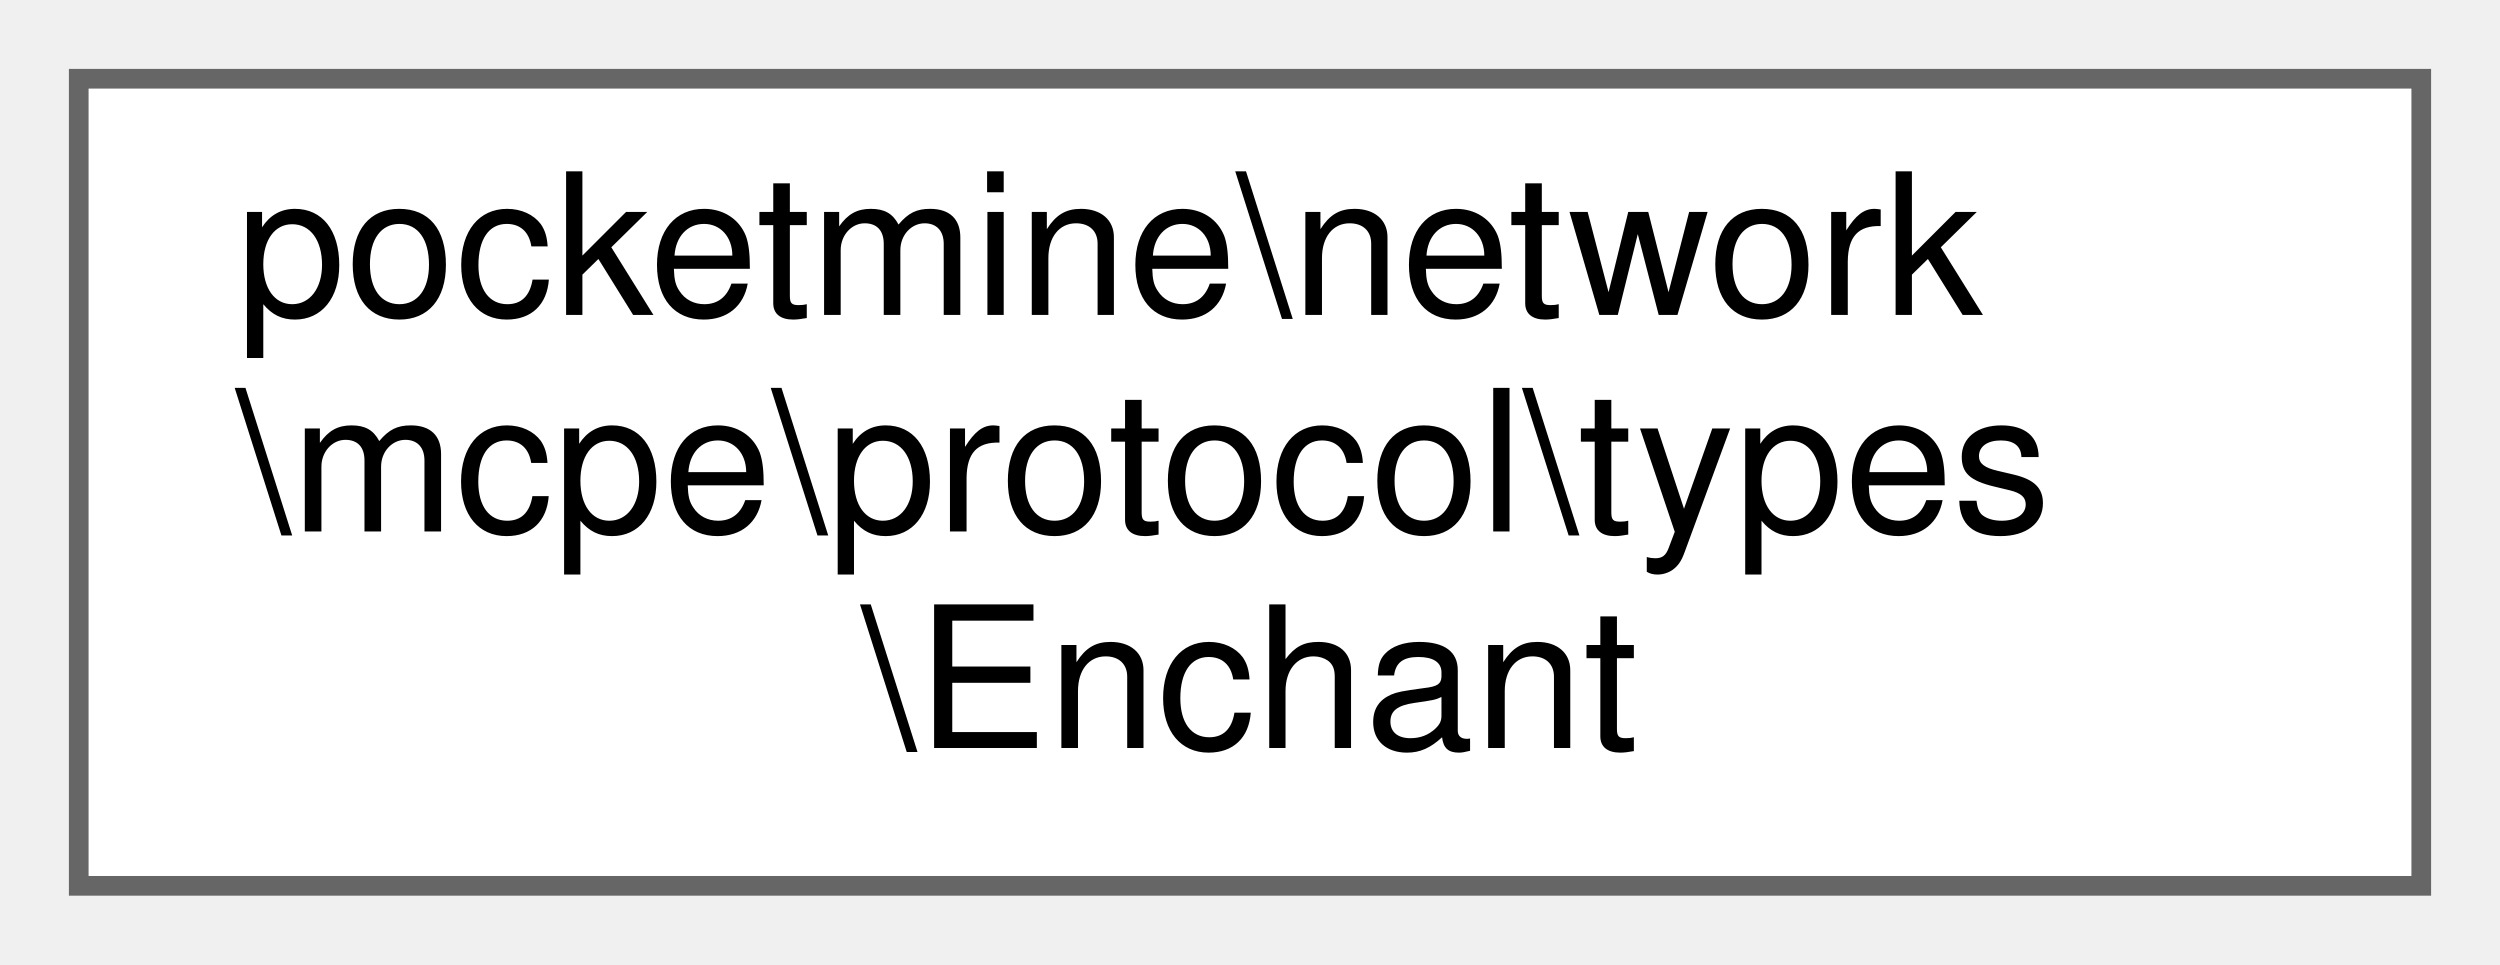
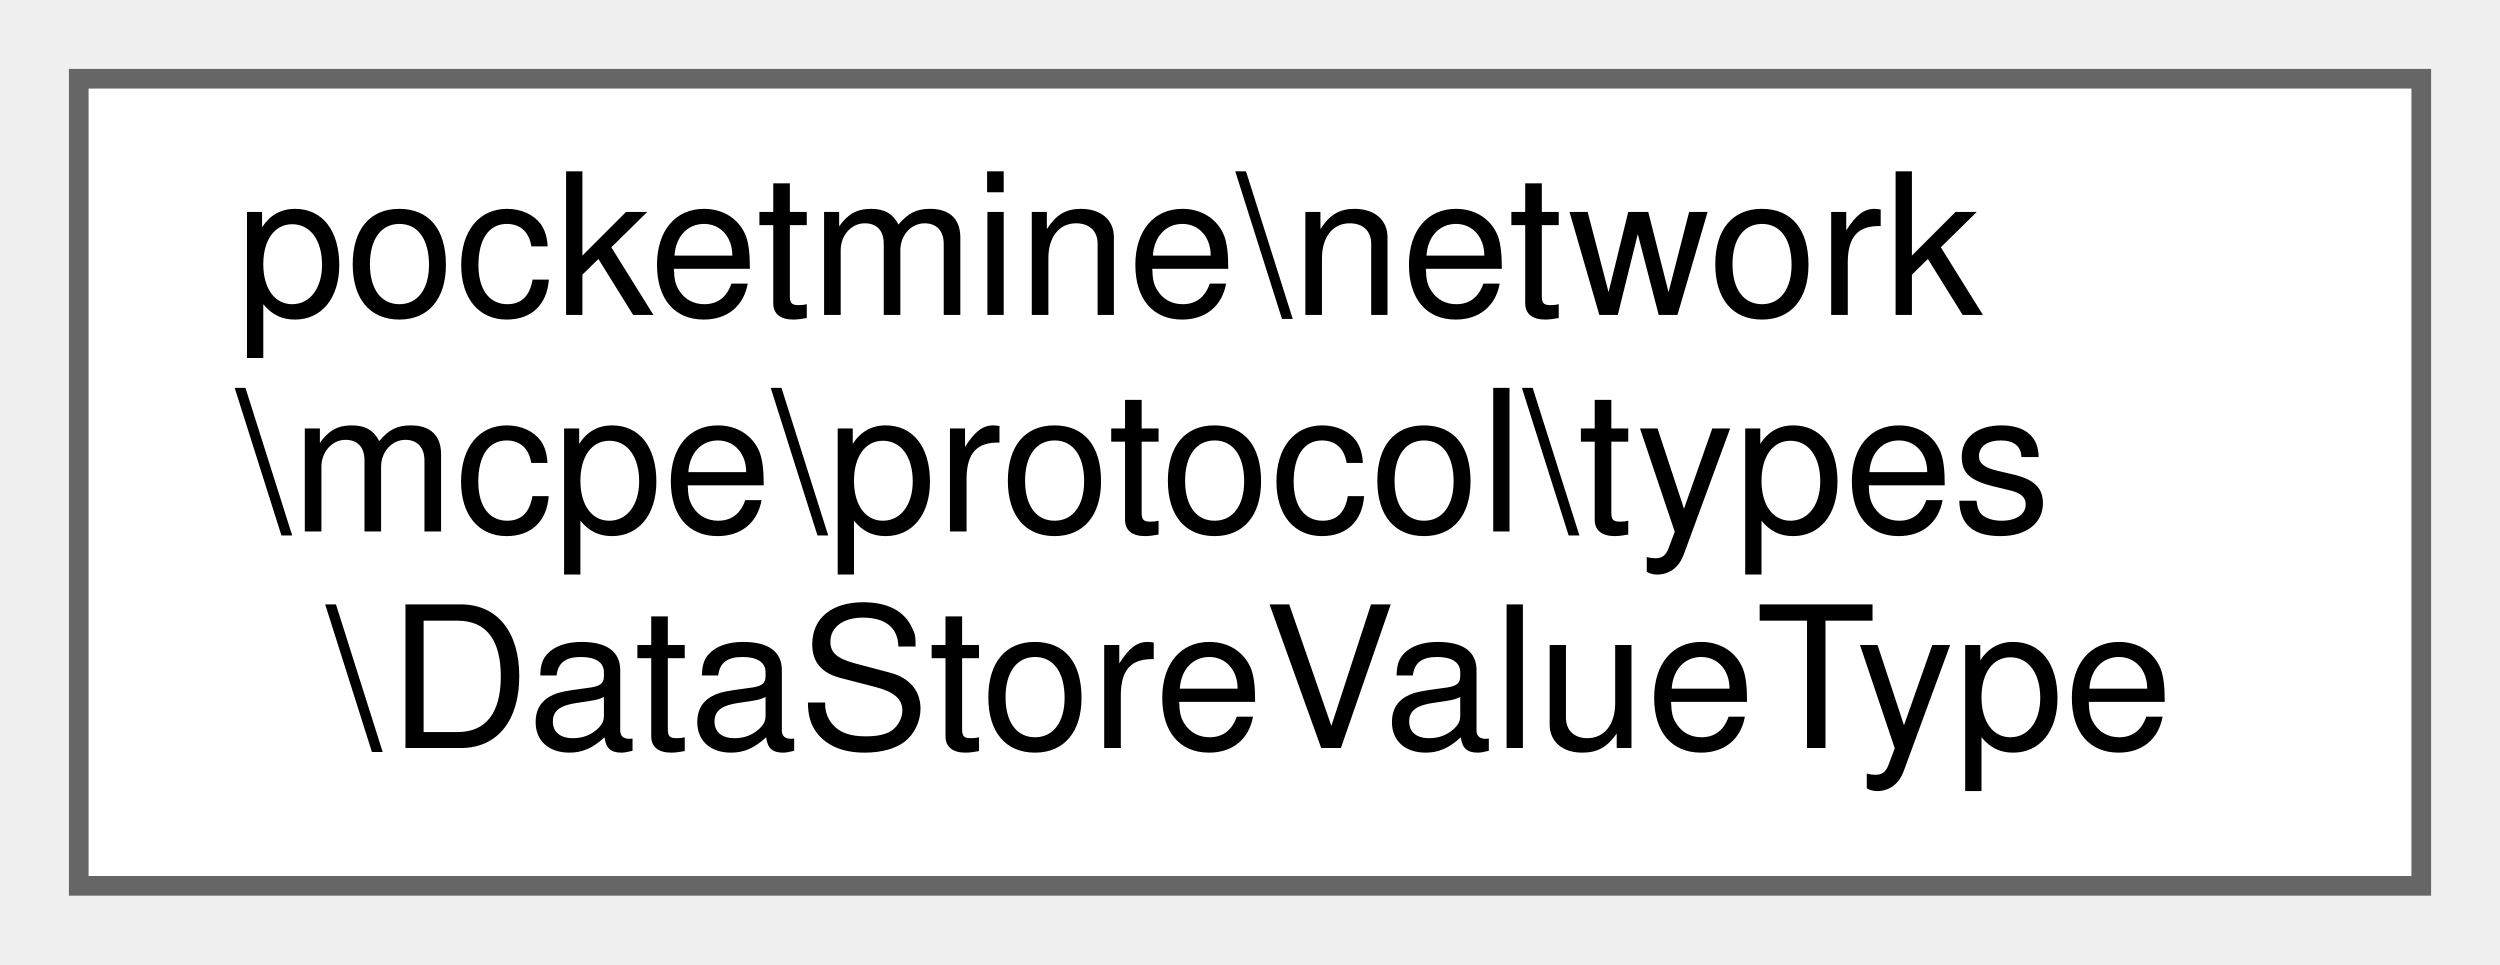
<svg xmlns="http://www.w3.org/2000/svg" xmlns:xlink="http://www.w3.org/1999/xlink" width="127pt" height="49pt" viewBox="0.00 0.00 127.00 49.00">
  <g id="graph0" class="graph" transform="scale(1 1) rotate(0) translate(4 45)">
    <g id="Node000000" class="node">
      <g id="a_Node000000">
-         <a xlink:href="dd/d33/classpocketmine_1_1network_1_1mcpe_1_1protocol_1_1types_1_1_enchant.html" target="_top" xlink:title=" ">
+         <a xlink:href="d2/d38/classpocketmine_1_1network_1_1mcpe_1_1protocol_1_1types_1_1_data_store_value_type.html" target="_top" xlink:title=" ">
          <polygon fill="white" stroke="#666666" points="119,-41 0,-41 0,0 119,0 119,-41" />
          <text text-anchor="start" x="8" y="-29" font-family="Helvetica,sans-Serif" font-size="10.00">pocketmine\network</text>
          <text text-anchor="start" x="8" y="-18" font-family="Helvetica,sans-Serif" font-size="10.00">\mcpe\protocol\types</text>
-           <text text-anchor="middle" x="59.5" y="-7" font-family="Helvetica,sans-Serif" font-size="10.00">\Enchant</text>
+           <text text-anchor="middle" x="59.5" y="-7" font-family="Helvetica,sans-Serif" font-size="10.00">\DataStoreValueType</text>
        </a>
      </g>
    </g>
  </g>
</svg>
